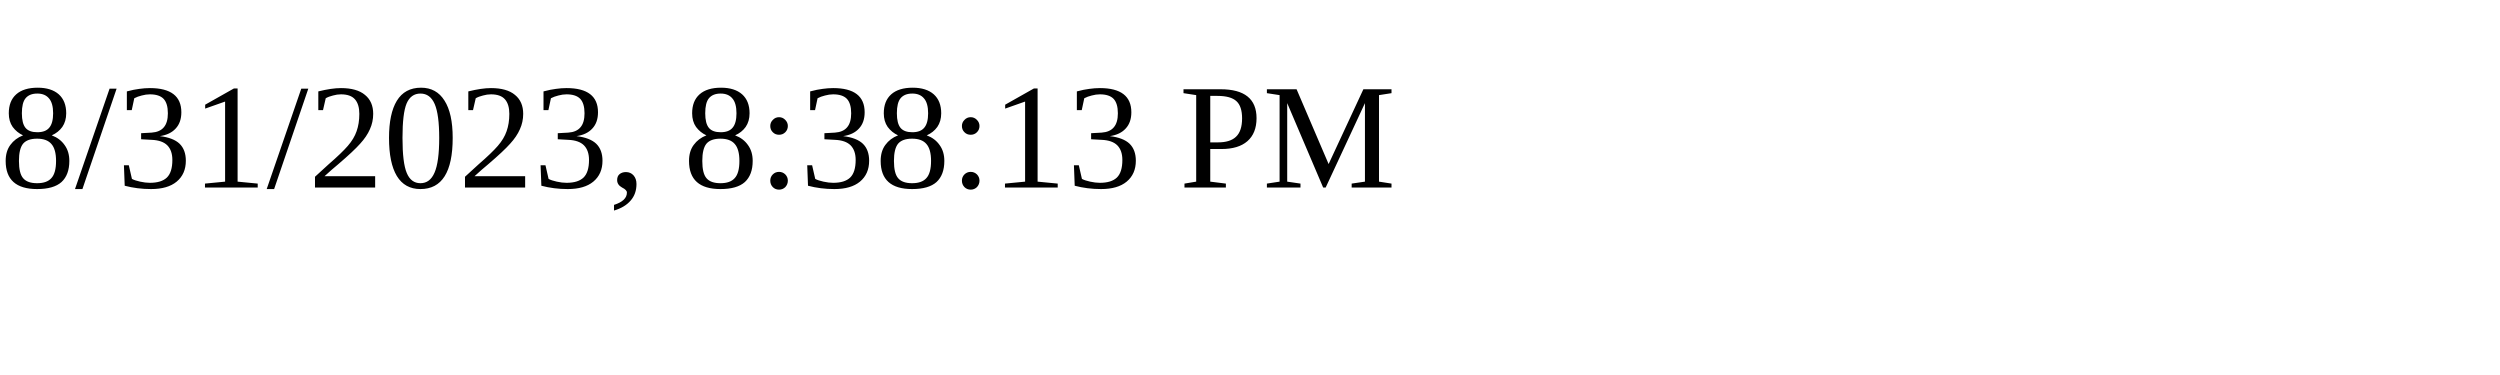
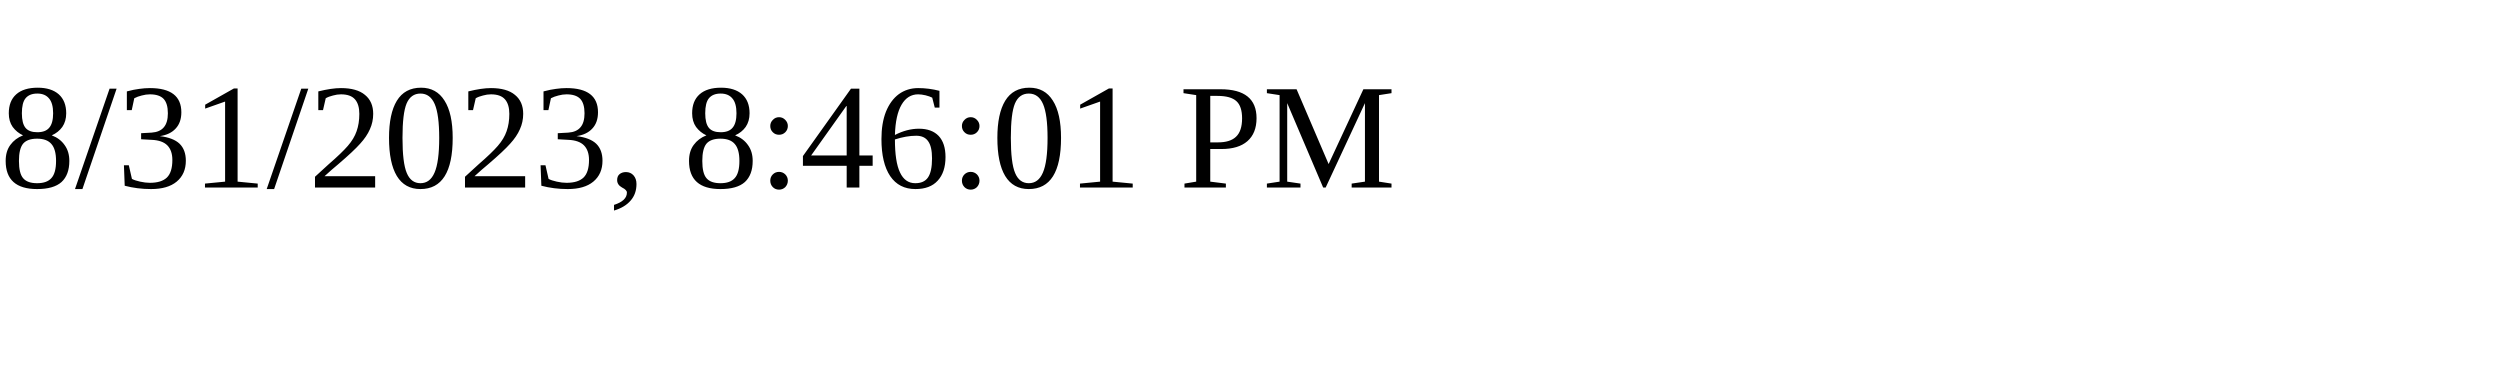
<svg xmlns="http://www.w3.org/2000/svg" height="30" width="200">
-   <text x="0" y="15">8/31/2023, 8:38:13 PM</text>
+   <text x="0" y="15">8/31/2023, 8:46:01 PM</text>
</svg>
